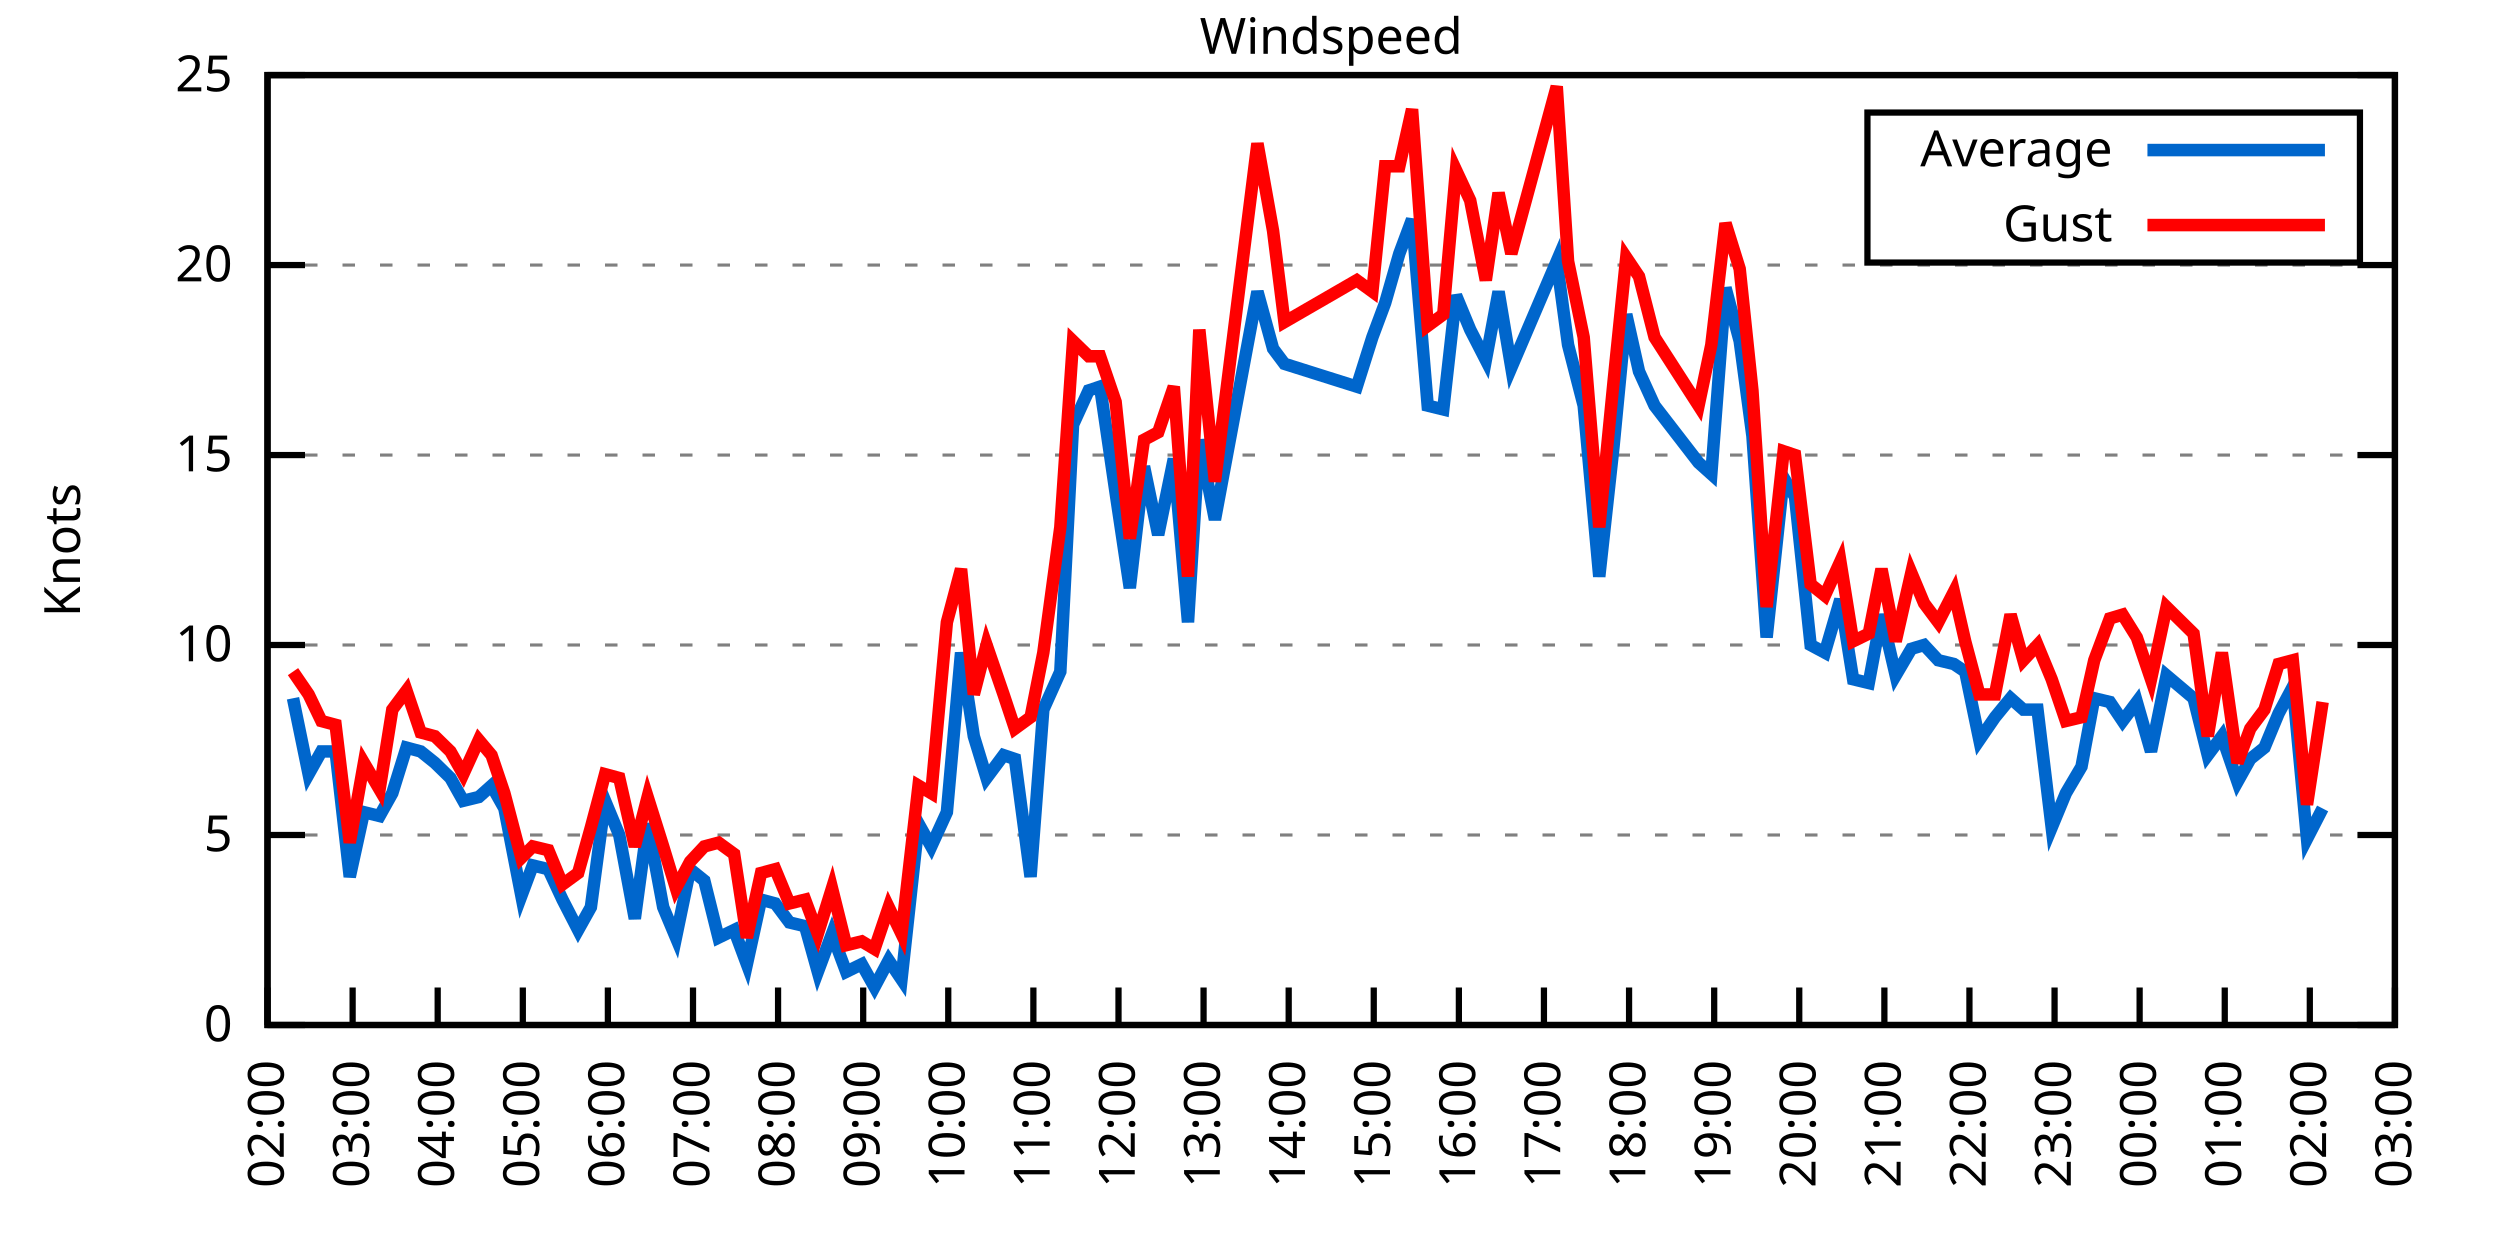
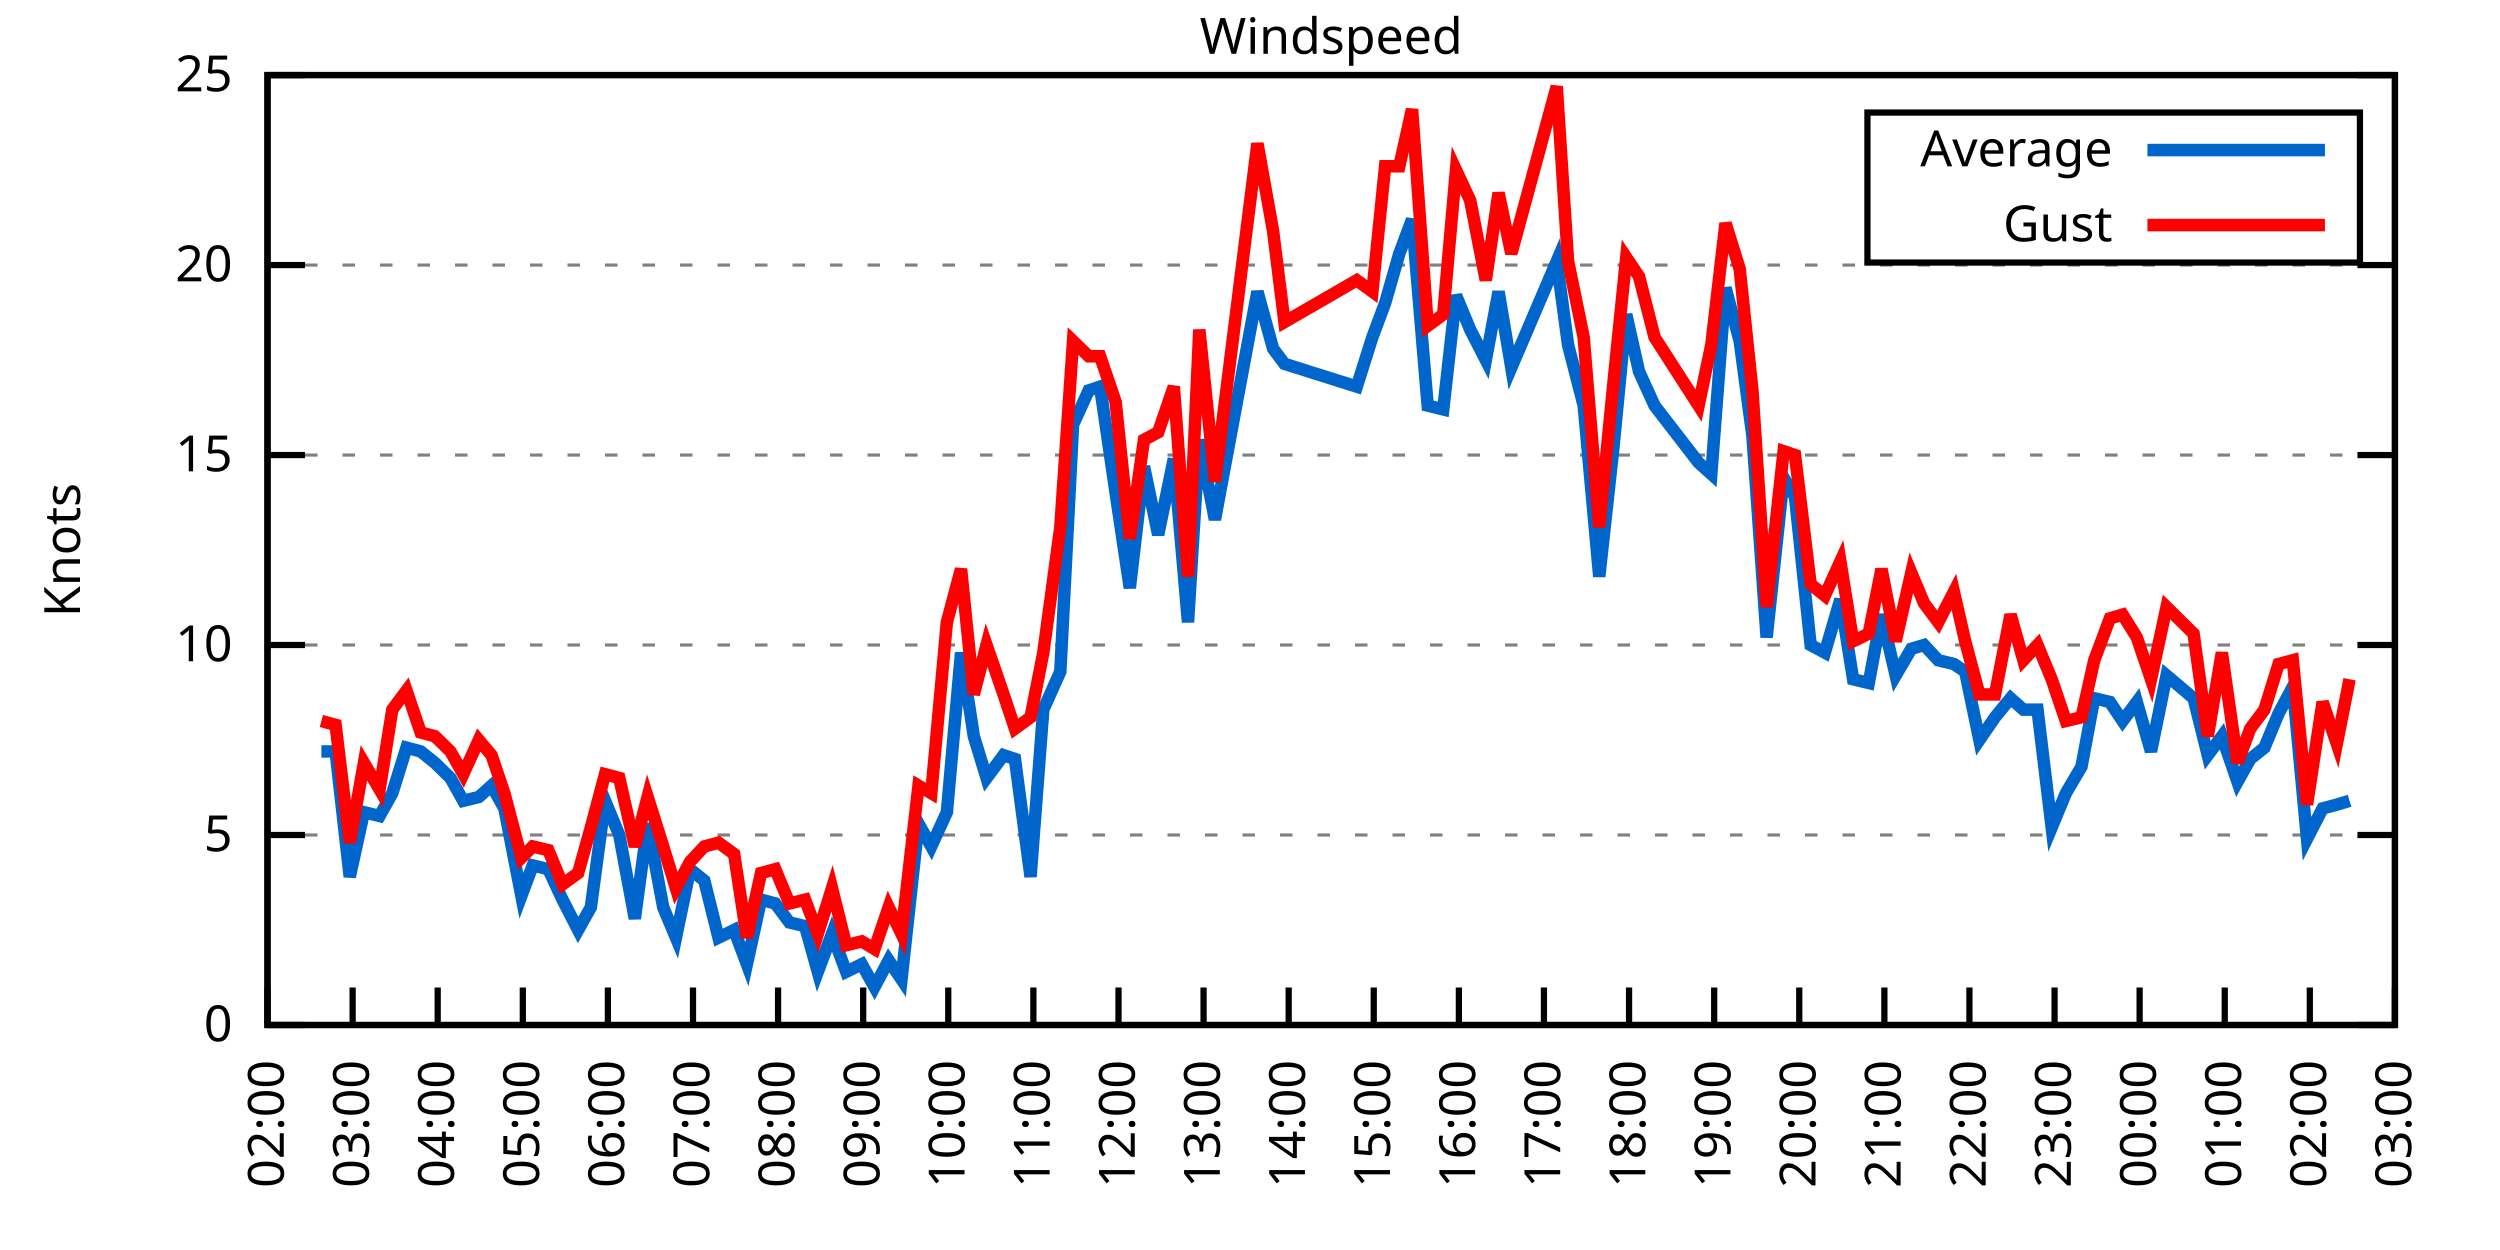
<svg xmlns="http://www.w3.org/2000/svg" xmlns:xlink="http://www.w3.org/1999/xlink" width="400" height="200" viewBox="0 0 400 200">
  <g id="gnuplot_canvas">
    <rect x="0" y="0" width="400" height="200" fill="none" />
    <defs>
      <circle id="gpDot" r="0.5" stroke-width="0.5" stroke="currentColor" />
      <path id="gpPt0" stroke-width="0.333" stroke="currentColor" d="M-1,0 h2 M0,-1 v2" />
      <path id="gpPt1" stroke-width="0.333" stroke="currentColor" d="M-1,-1 L1,1 M1,-1 L-1,1" />
      <path id="gpPt2" stroke-width="0.333" stroke="currentColor" d="M-1,0 L1,0 M0,-1 L0,1 M-1,-1 L1,1 M-1,1 L1,-1" />
      <rect id="gpPt3" stroke-width="0.333" stroke="currentColor" x="-1" y="-1" width="2" height="2" />
      <rect id="gpPt4" stroke-width="0.333" stroke="currentColor" fill="currentColor" x="-1" y="-1" width="2" height="2" />
      <circle id="gpPt5" stroke-width="0.333" stroke="currentColor" cx="0" cy="0" r="1" />
      <use xlink:href="#gpPt5" id="gpPt6" fill="currentColor" stroke="none" />
      <path id="gpPt7" stroke-width="0.333" stroke="currentColor" d="M0,-1.33 L-1.33,0.67 L1.33,0.67 z" />
      <use xlink:href="#gpPt7" id="gpPt8" fill="currentColor" stroke="none" />
      <use xlink:href="#gpPt7" id="gpPt9" stroke="currentColor" transform="rotate(180)" />
      <use xlink:href="#gpPt9" id="gpPt10" fill="currentColor" stroke="none" />
      <use xlink:href="#gpPt3" id="gpPt11" stroke="currentColor" transform="rotate(45)" />
      <use xlink:href="#gpPt11" id="gpPt12" fill="currentColor" stroke="none" />
      <path id="gpPt13" stroke-width="0.333" stroke="currentColor" d="M0,1.330 L1.265,0.411 L0.782,-1.067 L-0.782,-1.076 L-1.265,0.411 z" />
      <use xlink:href="#gpPt13" id="gpPt14" fill="currentColor" stroke="none" />
      <filter id="textbox" filterUnits="objectBoundingBox" x="0" y="0" height="1" width="1">
        <feFlood flood-color="white" flood-opacity="1" result="bgnd" />
        <feComposite in="SourceGraphic" in2="bgnd" operator="atop" />
      </filter>
      <filter id="greybox" filterUnits="objectBoundingBox" x="0" y="0" height="1" width="1">
        <feFlood flood-color="lightgrey" flood-opacity="1" result="grey" />
        <feComposite in="SourceGraphic" in2="grey" operator="atop" />
      </filter>
    </defs>
    <g fill="none" color="white" stroke="currentColor" stroke-width="1.00" stroke-linecap="butt" stroke-linejoin="miter">
</g>
    <g fill="none" color="black" stroke="currentColor" stroke-width="1.00" stroke-linecap="butt" stroke-linejoin="miter">
      <g stroke="none" shape-rendering="crispEdges">
        <polygon fill="rgb(255, 255, 255)" points="42.80,164.00 383.18,164.00 383.18,12.02 42.80,12.02 " />
      </g>
    </g>
    <g fill="none" color="black" stroke="currentColor" stroke-width="1.00" stroke-linecap="butt" stroke-linejoin="miter">
</g>
    <g fill="none" color="black" stroke="black" stroke-width="0.50" stroke-linecap="butt" stroke-linejoin="miter">
</g>
    <g fill="none" color="gray" stroke="currentColor" stroke-width="0.50" stroke-linecap="butt" stroke-linejoin="miter">
      <path stroke="gray" stroke-dasharray="2,4" class="gridline" d="M42.80,164.00 L383.19,164.00  " />
    </g>
    <g fill="none" color="gray" stroke="gray" stroke-width="1.00" stroke-linecap="butt" stroke-linejoin="miter">
</g>
    <g fill="none" color="black" stroke="currentColor" stroke-width="1.00" stroke-linecap="butt" stroke-linejoin="miter">
      <path stroke="black" d="M42.80,164.00 L48.80,164.00 M383.19,164.00 L377.19,164.00  " />
      <g transform="translate(37.20,166.60)" stroke="none" fill="black" font-family="Sans" font-size="8.00" text-anchor="end">
        <text>
          <tspan font-family="Sans"> 0</tspan>
        </text>
      </g>
    </g>
    <g fill="none" color="black" stroke="currentColor" stroke-width="1.00" stroke-linecap="butt" stroke-linejoin="miter">
</g>
    <g fill="none" color="black" stroke="black" stroke-width="0.50" stroke-linecap="butt" stroke-linejoin="miter">
</g>
    <g fill="none" color="gray" stroke="currentColor" stroke-width="0.50" stroke-linecap="butt" stroke-linejoin="miter">
      <path stroke="gray" stroke-dasharray="2,4" class="gridline" d="M42.80,133.60 L383.19,133.60  " />
    </g>
    <g fill="none" color="gray" stroke="gray" stroke-width="1.00" stroke-linecap="butt" stroke-linejoin="miter">
</g>
    <g fill="none" color="black" stroke="currentColor" stroke-width="1.00" stroke-linecap="butt" stroke-linejoin="miter">
      <path stroke="black" d="M42.80,133.60 L48.80,133.60 M383.19,133.60 L377.19,133.60  " />
      <g transform="translate(37.20,136.20)" stroke="none" fill="black" font-family="Sans" font-size="8.00" text-anchor="end">
        <text>
          <tspan font-family="Sans"> 5</tspan>
        </text>
      </g>
    </g>
    <g fill="none" color="black" stroke="currentColor" stroke-width="1.00" stroke-linecap="butt" stroke-linejoin="miter">
</g>
    <g fill="none" color="black" stroke="black" stroke-width="0.50" stroke-linecap="butt" stroke-linejoin="miter">
</g>
    <g fill="none" color="gray" stroke="currentColor" stroke-width="0.50" stroke-linecap="butt" stroke-linejoin="miter">
      <path stroke="gray" stroke-dasharray="2,4" class="gridline" d="M42.80,103.20 L383.19,103.20  " />
    </g>
    <g fill="none" color="gray" stroke="gray" stroke-width="1.00" stroke-linecap="butt" stroke-linejoin="miter">
</g>
    <g fill="none" color="black" stroke="currentColor" stroke-width="1.00" stroke-linecap="butt" stroke-linejoin="miter">
      <path stroke="black" d="M42.80,103.20 L48.80,103.20 M383.19,103.20 L377.19,103.20  " />
      <g transform="translate(37.20,105.80)" stroke="none" fill="black" font-family="Sans" font-size="8.00" text-anchor="end">
        <text>
          <tspan font-family="Sans"> 10</tspan>
        </text>
      </g>
    </g>
    <g fill="none" color="black" stroke="currentColor" stroke-width="1.00" stroke-linecap="butt" stroke-linejoin="miter">
</g>
    <g fill="none" color="black" stroke="black" stroke-width="0.50" stroke-linecap="butt" stroke-linejoin="miter">
</g>
    <g fill="none" color="gray" stroke="currentColor" stroke-width="0.50" stroke-linecap="butt" stroke-linejoin="miter">
      <path stroke="gray" stroke-dasharray="2,4" class="gridline" d="M42.80,72.81 L383.19,72.81  " />
    </g>
    <g fill="none" color="gray" stroke="gray" stroke-width="1.00" stroke-linecap="butt" stroke-linejoin="miter">
</g>
    <g fill="none" color="black" stroke="currentColor" stroke-width="1.00" stroke-linecap="butt" stroke-linejoin="miter">
      <path stroke="black" d="M42.80,72.81 L48.80,72.81 M383.19,72.81 L377.19,72.81  " />
      <g transform="translate(37.20,75.41)" stroke="none" fill="black" font-family="Sans" font-size="8.00" text-anchor="end">
        <text>
          <tspan font-family="Sans"> 15</tspan>
        </text>
      </g>
    </g>
    <g fill="none" color="black" stroke="currentColor" stroke-width="1.00" stroke-linecap="butt" stroke-linejoin="miter">
</g>
    <g fill="none" color="black" stroke="black" stroke-width="0.50" stroke-linecap="butt" stroke-linejoin="miter">
</g>
    <g fill="none" color="gray" stroke="currentColor" stroke-width="0.50" stroke-linecap="butt" stroke-linejoin="miter">
      <path stroke="gray" stroke-dasharray="2,4" class="gridline" d="M42.80,42.41 L383.19,42.41  " />
    </g>
    <g fill="none" color="gray" stroke="gray" stroke-width="1.00" stroke-linecap="butt" stroke-linejoin="miter">
</g>
    <g fill="none" color="black" stroke="currentColor" stroke-width="1.00" stroke-linecap="butt" stroke-linejoin="miter">
      <path stroke="black" d="M42.80,42.41 L48.80,42.41 M383.19,42.41 L377.19,42.41  " />
      <g transform="translate(37.20,45.01)" stroke="none" fill="black" font-family="Sans" font-size="8.00" text-anchor="end">
        <text>
          <tspan font-family="Sans"> 20</tspan>
        </text>
      </g>
    </g>
    <g fill="none" color="black" stroke="currentColor" stroke-width="1.00" stroke-linecap="butt" stroke-linejoin="miter">
</g>
    <g fill="none" color="black" stroke="black" stroke-width="0.50" stroke-linecap="butt" stroke-linejoin="miter">
</g>
    <g fill="none" color="gray" stroke="currentColor" stroke-width="0.50" stroke-linecap="butt" stroke-linejoin="miter">
      <path stroke="gray" stroke-dasharray="2,4" class="gridline" d="M42.80,12.01 L383.19,12.01  " />
    </g>
    <g fill="none" color="gray" stroke="gray" stroke-width="1.00" stroke-linecap="butt" stroke-linejoin="miter">
</g>
    <g fill="none" color="black" stroke="currentColor" stroke-width="1.00" stroke-linecap="butt" stroke-linejoin="miter">
      <path stroke="black" d="M42.80,12.01 L48.80,12.01 M383.19,12.01 L377.19,12.01  " />
      <g transform="translate(37.20,14.61)" stroke="none" fill="black" font-family="Sans" font-size="8.00" text-anchor="end">
        <text>
          <tspan font-family="Sans"> 25</tspan>
        </text>
      </g>
    </g>
    <g fill="none" color="black" stroke="currentColor" stroke-width="1.00" stroke-linecap="butt" stroke-linejoin="miter">
      <path stroke="black" d="M42.80,164.00 L42.80,158.00  " />
      <g transform="translate(45.40,169.60) rotate(270.00)" stroke="none" fill="black" font-family="Sans" font-size="8.00" text-anchor="end">
        <text>
          <tspan font-family="Sans">02:00</tspan>
        </text>
      </g>
    </g>
    <g fill="none" color="black" stroke="currentColor" stroke-width="1.00" stroke-linecap="butt" stroke-linejoin="miter">
      <path stroke="black" d="M56.42,164.00 L56.42,158.00  " />
      <g transform="translate(59.02,169.60) rotate(270.00)" stroke="none" fill="black" font-family="Sans" font-size="8.00" text-anchor="end">
        <text>
          <tspan font-family="Sans">03:00</tspan>
        </text>
      </g>
    </g>
    <g fill="none" color="black" stroke="currentColor" stroke-width="1.00" stroke-linecap="butt" stroke-linejoin="miter">
      <path stroke="black" d="M70.03,164.00 L70.03,158.00  " />
      <g transform="translate(72.63,169.60) rotate(270.00)" stroke="none" fill="black" font-family="Sans" font-size="8.00" text-anchor="end">
        <text>
          <tspan font-family="Sans">04:00</tspan>
        </text>
      </g>
    </g>
    <g fill="none" color="black" stroke="currentColor" stroke-width="1.00" stroke-linecap="butt" stroke-linejoin="miter">
      <path stroke="black" d="M83.65,164.00 L83.65,158.00  " />
      <g transform="translate(86.25,169.60) rotate(270.00)" stroke="none" fill="black" font-family="Sans" font-size="8.00" text-anchor="end">
        <text>
          <tspan font-family="Sans">05:00</tspan>
        </text>
      </g>
    </g>
    <g fill="none" color="black" stroke="currentColor" stroke-width="1.00" stroke-linecap="butt" stroke-linejoin="miter">
      <path stroke="black" d="M97.26,164.00 L97.26,158.00  " />
      <g transform="translate(99.86,169.60) rotate(270.00)" stroke="none" fill="black" font-family="Sans" font-size="8.00" text-anchor="end">
        <text>
          <tspan font-family="Sans">06:00</tspan>
        </text>
      </g>
    </g>
    <g fill="none" color="black" stroke="currentColor" stroke-width="1.00" stroke-linecap="butt" stroke-linejoin="miter">
      <path stroke="black" d="M110.88,164.00 L110.88,158.00  " />
      <g transform="translate(113.48,169.60) rotate(270.00)" stroke="none" fill="black" font-family="Sans" font-size="8.00" text-anchor="end">
        <text>
          <tspan font-family="Sans">07:00</tspan>
        </text>
      </g>
    </g>
    <g fill="none" color="black" stroke="currentColor" stroke-width="1.00" stroke-linecap="butt" stroke-linejoin="miter">
      <path stroke="black" d="M124.49,164.00 L124.49,158.00  " />
      <g transform="translate(127.09,169.60) rotate(270.00)" stroke="none" fill="black" font-family="Sans" font-size="8.00" text-anchor="end">
        <text>
          <tspan font-family="Sans">08:00</tspan>
        </text>
      </g>
    </g>
    <g fill="none" color="black" stroke="currentColor" stroke-width="1.00" stroke-linecap="butt" stroke-linejoin="miter">
      <path stroke="black" d="M138.11,164.00 L138.11,158.00  " />
      <g transform="translate(140.71,169.60) rotate(270.00)" stroke="none" fill="black" font-family="Sans" font-size="8.00" text-anchor="end">
        <text>
          <tspan font-family="Sans">09:00</tspan>
        </text>
      </g>
    </g>
    <g fill="none" color="black" stroke="currentColor" stroke-width="1.00" stroke-linecap="butt" stroke-linejoin="miter">
      <path stroke="black" d="M151.72,164.00 L151.72,158.00  " />
      <g transform="translate(154.32,169.60) rotate(270.00)" stroke="none" fill="black" font-family="Sans" font-size="8.00" text-anchor="end">
        <text>
          <tspan font-family="Sans">10:00</tspan>
        </text>
      </g>
    </g>
    <g fill="none" color="black" stroke="currentColor" stroke-width="1.00" stroke-linecap="butt" stroke-linejoin="miter">
      <path stroke="black" d="M165.34,164.00 L165.34,158.00  " />
      <g transform="translate(167.94,169.60) rotate(270.00)" stroke="none" fill="black" font-family="Sans" font-size="8.00" text-anchor="end">
        <text>
          <tspan font-family="Sans">11:00</tspan>
        </text>
      </g>
    </g>
    <g fill="none" color="black" stroke="currentColor" stroke-width="1.00" stroke-linecap="butt" stroke-linejoin="miter">
      <path stroke="black" d="M178.96,164.00 L178.96,158.00  " />
      <g transform="translate(181.56,169.60) rotate(270.00)" stroke="none" fill="black" font-family="Sans" font-size="8.00" text-anchor="end">
        <text>
          <tspan font-family="Sans">12:00</tspan>
        </text>
      </g>
    </g>
    <g fill="none" color="black" stroke="currentColor" stroke-width="1.00" stroke-linecap="butt" stroke-linejoin="miter">
      <path stroke="black" d="M192.57,164.00 L192.57,158.00  " />
      <g transform="translate(195.17,169.60) rotate(270.00)" stroke="none" fill="black" font-family="Sans" font-size="8.00" text-anchor="end">
        <text>
          <tspan font-family="Sans">13:00</tspan>
        </text>
      </g>
    </g>
    <g fill="none" color="black" stroke="currentColor" stroke-width="1.00" stroke-linecap="butt" stroke-linejoin="miter">
      <path stroke="black" d="M206.19,164.00 L206.19,158.00  " />
      <g transform="translate(208.79,169.60) rotate(270.00)" stroke="none" fill="black" font-family="Sans" font-size="8.00" text-anchor="end">
        <text>
          <tspan font-family="Sans">14:00</tspan>
        </text>
      </g>
    </g>
    <g fill="none" color="black" stroke="currentColor" stroke-width="1.00" stroke-linecap="butt" stroke-linejoin="miter">
      <path stroke="black" d="M219.80,164.00 L219.80,158.00  " />
      <g transform="translate(222.40,169.60) rotate(270.00)" stroke="none" fill="black" font-family="Sans" font-size="8.00" text-anchor="end">
        <text>
          <tspan font-family="Sans">15:00</tspan>
        </text>
      </g>
    </g>
    <g fill="none" color="black" stroke="currentColor" stroke-width="1.00" stroke-linecap="butt" stroke-linejoin="miter">
      <path stroke="black" d="M233.42,164.00 L233.42,158.00  " />
      <g transform="translate(236.02,169.60) rotate(270.00)" stroke="none" fill="black" font-family="Sans" font-size="8.00" text-anchor="end">
        <text>
          <tspan font-family="Sans">16:00</tspan>
        </text>
      </g>
    </g>
    <g fill="none" color="black" stroke="currentColor" stroke-width="1.00" stroke-linecap="butt" stroke-linejoin="miter">
      <path stroke="black" d="M247.03,164.00 L247.03,158.00  " />
      <g transform="translate(249.63,169.60) rotate(270.00)" stroke="none" fill="black" font-family="Sans" font-size="8.00" text-anchor="end">
        <text>
          <tspan font-family="Sans">17:00</tspan>
        </text>
      </g>
    </g>
    <g fill="none" color="black" stroke="currentColor" stroke-width="1.00" stroke-linecap="butt" stroke-linejoin="miter">
      <path stroke="black" d="M260.65,164.00 L260.65,158.00  " />
      <g transform="translate(263.25,169.60) rotate(270.00)" stroke="none" fill="black" font-family="Sans" font-size="8.00" text-anchor="end">
        <text>
          <tspan font-family="Sans">18:00</tspan>
        </text>
      </g>
    </g>
    <g fill="none" color="black" stroke="currentColor" stroke-width="1.00" stroke-linecap="butt" stroke-linejoin="miter">
      <path stroke="black" d="M274.27,164.00 L274.27,158.00  " />
      <g transform="translate(276.87,169.60) rotate(270.00)" stroke="none" fill="black" font-family="Sans" font-size="8.00" text-anchor="end">
        <text>
          <tspan font-family="Sans">19:00</tspan>
        </text>
      </g>
    </g>
    <g fill="none" color="black" stroke="currentColor" stroke-width="1.00" stroke-linecap="butt" stroke-linejoin="miter">
      <path stroke="black" d="M287.88,164.00 L287.88,158.00  " />
      <g transform="translate(290.48,169.60) rotate(270.00)" stroke="none" fill="black" font-family="Sans" font-size="8.00" text-anchor="end">
        <text>
          <tspan font-family="Sans">20:00</tspan>
        </text>
      </g>
    </g>
    <g fill="none" color="black" stroke="currentColor" stroke-width="1.00" stroke-linecap="butt" stroke-linejoin="miter">
      <path stroke="black" d="M301.50,164.00 L301.50,158.00  " />
      <g transform="translate(304.10,169.60) rotate(270.00)" stroke="none" fill="black" font-family="Sans" font-size="8.00" text-anchor="end">
        <text>
          <tspan font-family="Sans">21:00</tspan>
        </text>
      </g>
    </g>
    <g fill="none" color="black" stroke="currentColor" stroke-width="1.00" stroke-linecap="butt" stroke-linejoin="miter">
      <path stroke="black" d="M315.11,164.00 L315.11,158.00  " />
      <g transform="translate(317.71,169.60) rotate(270.00)" stroke="none" fill="black" font-family="Sans" font-size="8.00" text-anchor="end">
        <text>
          <tspan font-family="Sans">22:00</tspan>
        </text>
      </g>
    </g>
    <g fill="none" color="black" stroke="currentColor" stroke-width="1.00" stroke-linecap="butt" stroke-linejoin="miter">
      <path stroke="black" d="M328.73,164.00 L328.73,158.00  " />
      <g transform="translate(331.33,169.60) rotate(270.00)" stroke="none" fill="black" font-family="Sans" font-size="8.00" text-anchor="end">
        <text>
          <tspan font-family="Sans">23:00</tspan>
        </text>
      </g>
    </g>
    <g fill="none" color="black" stroke="currentColor" stroke-width="1.00" stroke-linecap="butt" stroke-linejoin="miter">
      <path stroke="black" d="M342.34,164.00 L342.34,158.00  " />
      <g transform="translate(344.94,169.60) rotate(270.00)" stroke="none" fill="black" font-family="Sans" font-size="8.00" text-anchor="end">
        <text>
          <tspan font-family="Sans">00:00</tspan>
        </text>
      </g>
    </g>
    <g fill="none" color="black" stroke="currentColor" stroke-width="1.00" stroke-linecap="butt" stroke-linejoin="miter">
      <path stroke="black" d="M355.96,164.00 L355.96,158.00  " />
      <g transform="translate(358.56,169.60) rotate(270.00)" stroke="none" fill="black" font-family="Sans" font-size="8.00" text-anchor="end">
        <text>
          <tspan font-family="Sans">01:00</tspan>
        </text>
      </g>
    </g>
    <g fill="none" color="black" stroke="currentColor" stroke-width="1.00" stroke-linecap="butt" stroke-linejoin="miter">
      <path stroke="black" d="M369.57,164.00 L369.57,158.00  " />
      <g transform="translate(372.17,169.60) rotate(270.00)" stroke="none" fill="black" font-family="Sans" font-size="8.00" text-anchor="end">
        <text>
          <tspan font-family="Sans">02:00</tspan>
        </text>
      </g>
    </g>
    <g fill="none" color="black" stroke="currentColor" stroke-width="1.00" stroke-linecap="butt" stroke-linejoin="miter">
      <path stroke="black" d="M383.19,164.00 L383.19,158.00  " />
      <g transform="translate(385.79,169.60) rotate(270.00)" stroke="none" fill="black" font-family="Sans" font-size="8.00" text-anchor="end">
        <text>
          <tspan font-family="Sans">03:00</tspan>
        </text>
      </g>
    </g>
    <g fill="none" color="black" stroke="currentColor" stroke-width="1.00" stroke-linecap="butt" stroke-linejoin="miter">
</g>
    <g fill="none" color="black" stroke="currentColor" stroke-width="1.00" stroke-linecap="butt" stroke-linejoin="miter">
      <path stroke="black" d="M42.80,12.01 L42.80,164.00 L383.19,164.00 L383.19,12.01 L42.80,12.01 Z  " />
    </g>
    <g fill="none" color="black" stroke="currentColor" stroke-width="1.00" stroke-linecap="butt" stroke-linejoin="miter">
</g>
    <g fill="none" color="black" stroke="currentColor" stroke-width="1.00" stroke-linecap="butt" stroke-linejoin="miter">
      <path stroke="black" d="M298.79,42.01 L298.79,18.01 L377.59,18.01 L377.59,42.01 L298.79,42.01 Z  " />
    </g>
    <g id="Windspeed_plot_1">
      <g fill="none" color="white" stroke="black" stroke-width="2.00" stroke-linecap="butt" stroke-linejoin="miter">
</g>
      <g fill="none" color="black" stroke="currentColor" stroke-width="2.00" stroke-linecap="butt" stroke-linejoin="miter">
        <g transform="translate(337.99,26.61)" stroke="none" fill="black" font-family="Sans" font-size="8.00" text-anchor="end">
          <text>
            <tspan font-family="Sans">Average</tspan>
          </text>
        </g>
      </g>
      <g fill="none" color="black" stroke="currentColor" stroke-width="2.00" stroke-linecap="butt" stroke-linejoin="miter">
-         <path stroke="rgb(  0, 102, 204)" d="M343.59,24.01 L371.99,24.01 M46.88,111.72 L49.38,123.87 L51.42,120.23 L53.69,120.23 L55.96,140.29 L58.23,129.95   L60.73,130.56 L62.77,126.91 L65.04,119.62 L67.31,120.23 L69.58,122.05 L72.07,124.48 L74.12,128.13 L76.61,127.52   L78.65,125.70 L80.70,129.35 L83.42,143.33 L85.24,138.47 L87.73,139.07 L90.00,143.94 L92.50,148.80 L94.54,145.15   L96.81,128.13 L99.08,133.60 L101.57,146.98 L103.62,131.78 L106.11,145.15 L108.15,150.02 L110.42,139.07 L112.69,140.90   L114.96,150.02 L117.46,148.80 L119.50,154.27 L121.77,143.94 L124.04,144.55 L126.31,147.59 L128.81,148.19 L130.85,155.49   L133.12,149.41 L135.39,155.49 L137.88,154.27 L139.92,157.92 L142.19,153.66 L144.24,156.70 L146.96,131.78 L149.00,135.43   L151.50,129.95 L153.77,104.42 L155.81,117.80 L157.85,124.48 L160.57,120.83 L162.39,121.44 L164.89,140.29 L166.93,113.54   L169.65,107.46 L171.69,67.94 L174.19,62.47 L176.01,61.86 L178.50,78.89 L180.77,94.08 L183.04,74.63 L185.31,85.57   L187.81,73.41 L190.08,99.56 L191.89,70.37 L194.39,83.14 L201.19,46.66 L203.69,55.78 L205.51,58.21 L217.08,61.86   L219.58,53.96 L221.62,48.49 L223.89,40.58 L225.93,35.11 L228.43,64.90 L230.92,65.51 L232.96,47.27 L235.23,52.74   L237.73,57.61 L239.77,46.66 L241.81,58.82 L249.08,41.80 L250.89,55.18 L253.39,64.90 L255.88,92.26 L258.15,71.59   L260.20,50.31 L262.24,59.43 L264.73,64.90 L271.77,74.02 L273.81,75.85 L276.08,46.06 L278.35,54.57 L280.39,69.77   L282.66,101.99 L285.38,76.45 L287.20,79.49 L289.70,103.20 L291.97,104.42 L294.46,95.91 L296.50,108.68 L299.00,109.28   L301.04,98.34 L303.31,108.07 L305.81,103.81 L307.85,103.20 L310.12,105.64 L312.62,106.24 L314.43,107.46 L316.70,118.40   L319.20,114.76 L321.69,111.72 L323.74,113.54 L326.00,113.54 L328.27,132.39 L330.54,126.91 L333.04,122.66 L335.08,111.72   L337.58,112.32 L339.62,115.36 L341.89,112.32 L344.16,120.23 L346.65,108.07 L350.97,111.72 L353.24,120.83 L355.50,117.80   L358.00,125.09 L360.04,121.44 L362.31,119.62 L364.58,114.15 L366.85,109.89 L369.12,134.21 L371.62,129.35  " />
+         <path stroke="rgb(  0, 102, 204)" d="M343.59,24.01 L371.99,24.01 M51.42,120.23 L53.69,120.23 L55.96,140.29 L58.23,129.95 L60.73,130.56 L62.77,126.91   L65.04,119.62 L67.31,120.23 L69.58,122.05 L72.07,124.48 L74.12,128.13 L76.61,127.52 L78.65,125.70 L80.70,129.35   L83.42,143.33 L85.24,138.47 L87.73,139.07 L90.00,143.94 L92.50,148.80 L94.54,145.15 L96.81,128.13 L99.08,133.60   L101.57,146.98 L103.62,131.78 L106.11,145.15 L108.15,150.02 L110.42,139.07 L112.69,140.90 L114.96,150.02 L117.46,148.80   L119.50,154.27 L121.77,143.94 L124.04,144.55 L126.31,147.59 L128.81,148.19 L130.85,155.49 L133.12,149.41 L135.39,155.49   L137.88,154.27 L139.92,157.92 L142.19,153.66 L144.24,156.70 L146.96,131.78 L149.00,135.43 L151.50,129.95 L153.77,104.42   L155.81,117.80 L157.85,124.48 L160.57,120.83 L162.39,121.44 L164.89,140.29 L166.93,113.54 L169.65,107.46 L171.69,67.94   L174.19,62.47 L176.01,61.86 L178.50,78.89 L180.77,94.08 L183.04,74.63 L185.31,85.57 L187.81,73.41 L190.08,99.56   L191.89,70.37 L194.39,83.14 L201.19,46.66 L203.69,55.78 L205.51,58.21 L217.08,61.86 L219.58,53.96 L221.62,48.49   L223.89,40.58 L225.93,35.11 L228.43,64.90 L230.92,65.51 L232.96,47.27 L235.23,52.74 L237.73,57.61 L239.77,46.66   L241.81,58.82 L249.08,41.80 L250.89,55.18 L253.39,64.90 L255.88,92.26 L258.15,71.59 L260.20,50.31 L262.24,59.43   L264.73,64.90 L271.77,74.02 L273.81,75.85 L276.08,46.06 L278.35,54.57 L280.39,69.77 L282.66,101.99 L285.38,76.45   L287.20,79.49 L289.70,103.20 L291.97,104.42 L294.46,95.91 L296.50,108.68 L299.00,109.28 L301.04,98.34 L303.31,108.07   L305.81,103.81 L307.85,103.20 L310.12,105.64 L312.62,106.24 L314.43,107.46 L316.70,118.40 L319.20,114.76 L321.69,111.72   L323.74,113.54 L326.00,113.54 L328.27,132.39 L330.54,126.91 L333.04,122.66 L335.08,111.72 L337.58,112.32 L339.62,115.36   L341.89,112.32 L344.16,120.23 L346.65,108.07 L350.97,111.72 L353.24,120.83 L355.50,117.80 L358.00,125.09 L360.04,121.44   L362.31,119.62 L364.58,114.15 L366.85,109.89 L369.12,134.21 L371.62,129.35 L373.89,128.74 L375.93,128.13  " />
      </g>
    </g>
    <g id="Windspeed_plot_2">
      <g fill="none" color="black" stroke="currentColor" stroke-width="2.00" stroke-linecap="butt" stroke-linejoin="miter">
        <g transform="translate(337.99,38.61)" stroke="none" fill="black" font-family="Sans" font-size="8.00" text-anchor="end">
          <text>
            <tspan font-family="Sans">Gust</tspan>
          </text>
        </g>
      </g>
      <g fill="none" color="black" stroke="currentColor" stroke-width="2.00" stroke-linecap="butt" stroke-linejoin="miter">
-         <path stroke="rgb(255,   0,   0)" d="M343.59,36.01 L371.99,36.01 M46.88,107.46 L49.38,111.11 L51.42,115.36 L53.69,115.97 L55.96,134.82 L58.23,122.05   L60.73,126.31 L62.77,113.54 L65.04,110.50 L67.31,117.19 L69.58,117.80 L72.07,120.23 L74.12,123.87 L76.61,118.40   L78.65,120.83 L80.70,126.91 L83.42,137.25 L85.24,135.43 L87.73,136.03 L90.00,141.51 L92.50,139.68 L94.54,132.39   L96.81,123.87 L99.08,124.48 L101.57,135.43 L103.62,127.52 L106.11,135.43 L108.15,142.11 L110.42,137.86 L112.69,135.43   L114.96,134.82 L117.46,136.64 L119.50,150.02 L121.77,139.68 L124.04,139.07 L126.31,144.55 L128.81,143.94 L130.85,149.41   L133.12,142.11 L135.39,151.23 L137.88,150.62 L139.92,151.84 L142.19,145.15 L144.24,149.41 L146.96,125.70 L149.00,126.91   L151.50,99.56 L153.77,91.04 L155.81,111.11 L157.85,103.20 L160.57,111.11 L162.39,116.58 L164.89,114.76 L166.93,104.42   L169.65,84.36 L171.69,54.57 L174.19,57.00 L176.01,57.00 L178.50,64.29 L180.77,86.18 L183.04,70.37 L185.31,69.16   L187.81,61.86 L190.08,92.26 L191.89,52.74 L194.39,77.06 L201.19,22.95 L203.69,36.94 L205.51,51.53 L217.08,44.84   L219.58,46.66 L221.62,26.60 L223.89,26.60 L225.93,17.48 L228.43,52.14 L230.92,50.31 L232.96,27.21 L235.23,32.07   L237.73,44.84 L239.77,30.86 L241.81,40.58 L249.08,13.83 L250.89,41.80 L253.39,53.96 L255.88,84.36 L258.15,61.25   L260.20,41.19 L262.24,44.23 L264.73,53.96 L271.77,64.90 L273.81,55.18 L276.08,35.72 L278.35,43.02 L280.39,62.47   L282.66,97.12 L285.38,72.20 L287.20,72.81 L289.70,93.48 L291.97,95.30 L294.46,89.83 L296.50,102.60 L299.00,101.38   L301.04,91.04 L303.31,102.60 L305.81,91.65 L307.85,96.52 L310.12,99.56 L312.62,94.69 L314.43,102.60 L316.70,111.11   L319.20,111.11 L321.69,98.34 L323.74,105.64 L326.00,103.20 L328.27,108.68 L330.54,115.36 L333.04,114.76 L335.08,105.64   L337.58,98.95 L339.62,98.34 L341.89,101.99 L344.16,108.68 L346.65,97.12 L350.97,101.38 L353.24,117.80 L355.50,104.42   L358.00,122.05 L360.04,116.58 L362.31,113.54 L364.58,106.24 L366.85,105.64 L369.12,128.74 L371.62,112.32  " />
+         <path stroke="rgb(255,   0,   0)" d="M343.59,36.01 L371.99,36.01 M51.42,115.36 L53.69,115.97 L55.96,134.82 L58.23,122.05 L60.73,126.31 L62.77,113.54   L65.04,110.50 L67.31,117.19 L69.58,117.80 L72.07,120.23 L74.12,123.87 L76.61,118.40 L78.65,120.83 L80.70,126.91   L83.42,137.25 L85.24,135.43 L87.73,136.03 L90.00,141.51 L92.50,139.68 L94.54,132.39 L96.81,123.87 L99.08,124.48   L101.57,135.43 L103.62,127.52 L106.11,135.43 L108.15,142.11 L110.42,137.86 L112.69,135.43 L114.96,134.82 L117.46,136.64   L119.50,150.02 L121.77,139.68 L124.04,139.07 L126.31,144.55 L128.81,143.94 L130.85,149.41 L133.12,142.11 L135.39,151.23   L137.88,150.62 L139.92,151.84 L142.19,145.15 L144.24,149.41 L146.96,125.70 L149.00,126.91 L151.50,99.56 L153.77,91.04   L155.81,111.11 L157.85,103.20 L160.57,111.11 L162.39,116.58 L164.89,114.76 L166.93,104.42 L169.65,84.36 L171.69,54.57   L174.19,57.00 L176.01,57.00 L178.50,64.29 L180.77,86.18 L183.04,70.37 L185.31,69.16 L187.81,61.86 L190.08,92.26   L191.89,52.74 L194.39,77.06 L201.19,22.95 L203.69,36.94 L205.51,51.53 L217.08,44.84 L219.58,46.66 L221.62,26.60   L223.89,26.60 L225.93,17.48 L228.43,52.14 L230.92,50.31 L232.96,27.21 L235.23,32.07 L237.73,44.84 L239.77,30.86   L241.81,40.58 L249.08,13.83 L250.89,41.80 L253.39,53.96 L255.88,84.36 L258.15,61.25 L260.20,41.19 L262.24,44.23   L264.73,53.96 L271.77,64.90 L273.81,55.18 L276.08,35.72 L278.35,43.02 L280.39,62.47 L282.66,97.12 L285.38,72.20   L287.20,72.81 L289.70,93.48 L291.97,95.30 L294.46,89.83 L296.50,102.60 L299.00,101.38 L301.04,91.04 L303.31,102.60   L305.81,91.65 L307.85,96.52 L310.12,99.56 L312.62,94.69 L314.43,102.60 L316.70,111.11 L319.20,111.11 L321.69,98.34   L323.74,105.64 L326.00,103.20 L328.27,108.68 L330.54,115.36 L333.04,114.76 L335.08,105.64 L337.58,98.95 L339.62,98.34   L341.89,101.99 L344.16,108.68 L346.65,97.12 L350.97,101.38 L353.24,117.80 L355.50,104.42 L358.00,122.05 L360.04,116.58   L362.31,113.54 L364.58,106.24 L366.85,105.64 L369.12,128.74 L371.62,112.32 L373.89,119.01 L375.93,108.68  " />
      </g>
    </g>
    <g fill="none" color="black" stroke="currentColor" stroke-width="2.00" stroke-linecap="butt" stroke-linejoin="miter">
</g>
    <g fill="none" color="black" stroke="black" stroke-width="1.00" stroke-linecap="butt" stroke-linejoin="miter">
</g>
    <g fill="none" color="black" stroke="currentColor" stroke-width="1.00" stroke-linecap="butt" stroke-linejoin="miter">
      <path stroke="black" d="M42.80,12.01 L42.80,164.00 L383.19,164.00 L383.19,12.01 L42.80,12.01 Z  " />
      <g transform="translate(12.80,88.01) rotate(270.00)" stroke="none" fill="black" font-family="Sans" font-size="8.00" text-anchor="middle">
        <text>
          <tspan font-family="Sans">Knots</tspan>
        </text>
      </g>
    </g>
    <g fill="none" color="black" stroke="currentColor" stroke-width="1.00" stroke-linecap="butt" stroke-linejoin="miter">
</g>
    <g fill="none" color="black" stroke="currentColor" stroke-width="1.00" stroke-linecap="butt" stroke-linejoin="miter">
      <g transform="translate(212.99,8.61)" stroke="none" fill="black" font-family="Sans" font-size="8.00" text-anchor="middle">
        <text>
          <tspan font-family="Sans">Windspeed</tspan>
        </text>
      </g>
    </g>
    <g fill="none" color="black" stroke="currentColor" stroke-width="1.00" stroke-linecap="butt" stroke-linejoin="miter">
</g>
  </g>
</svg>
